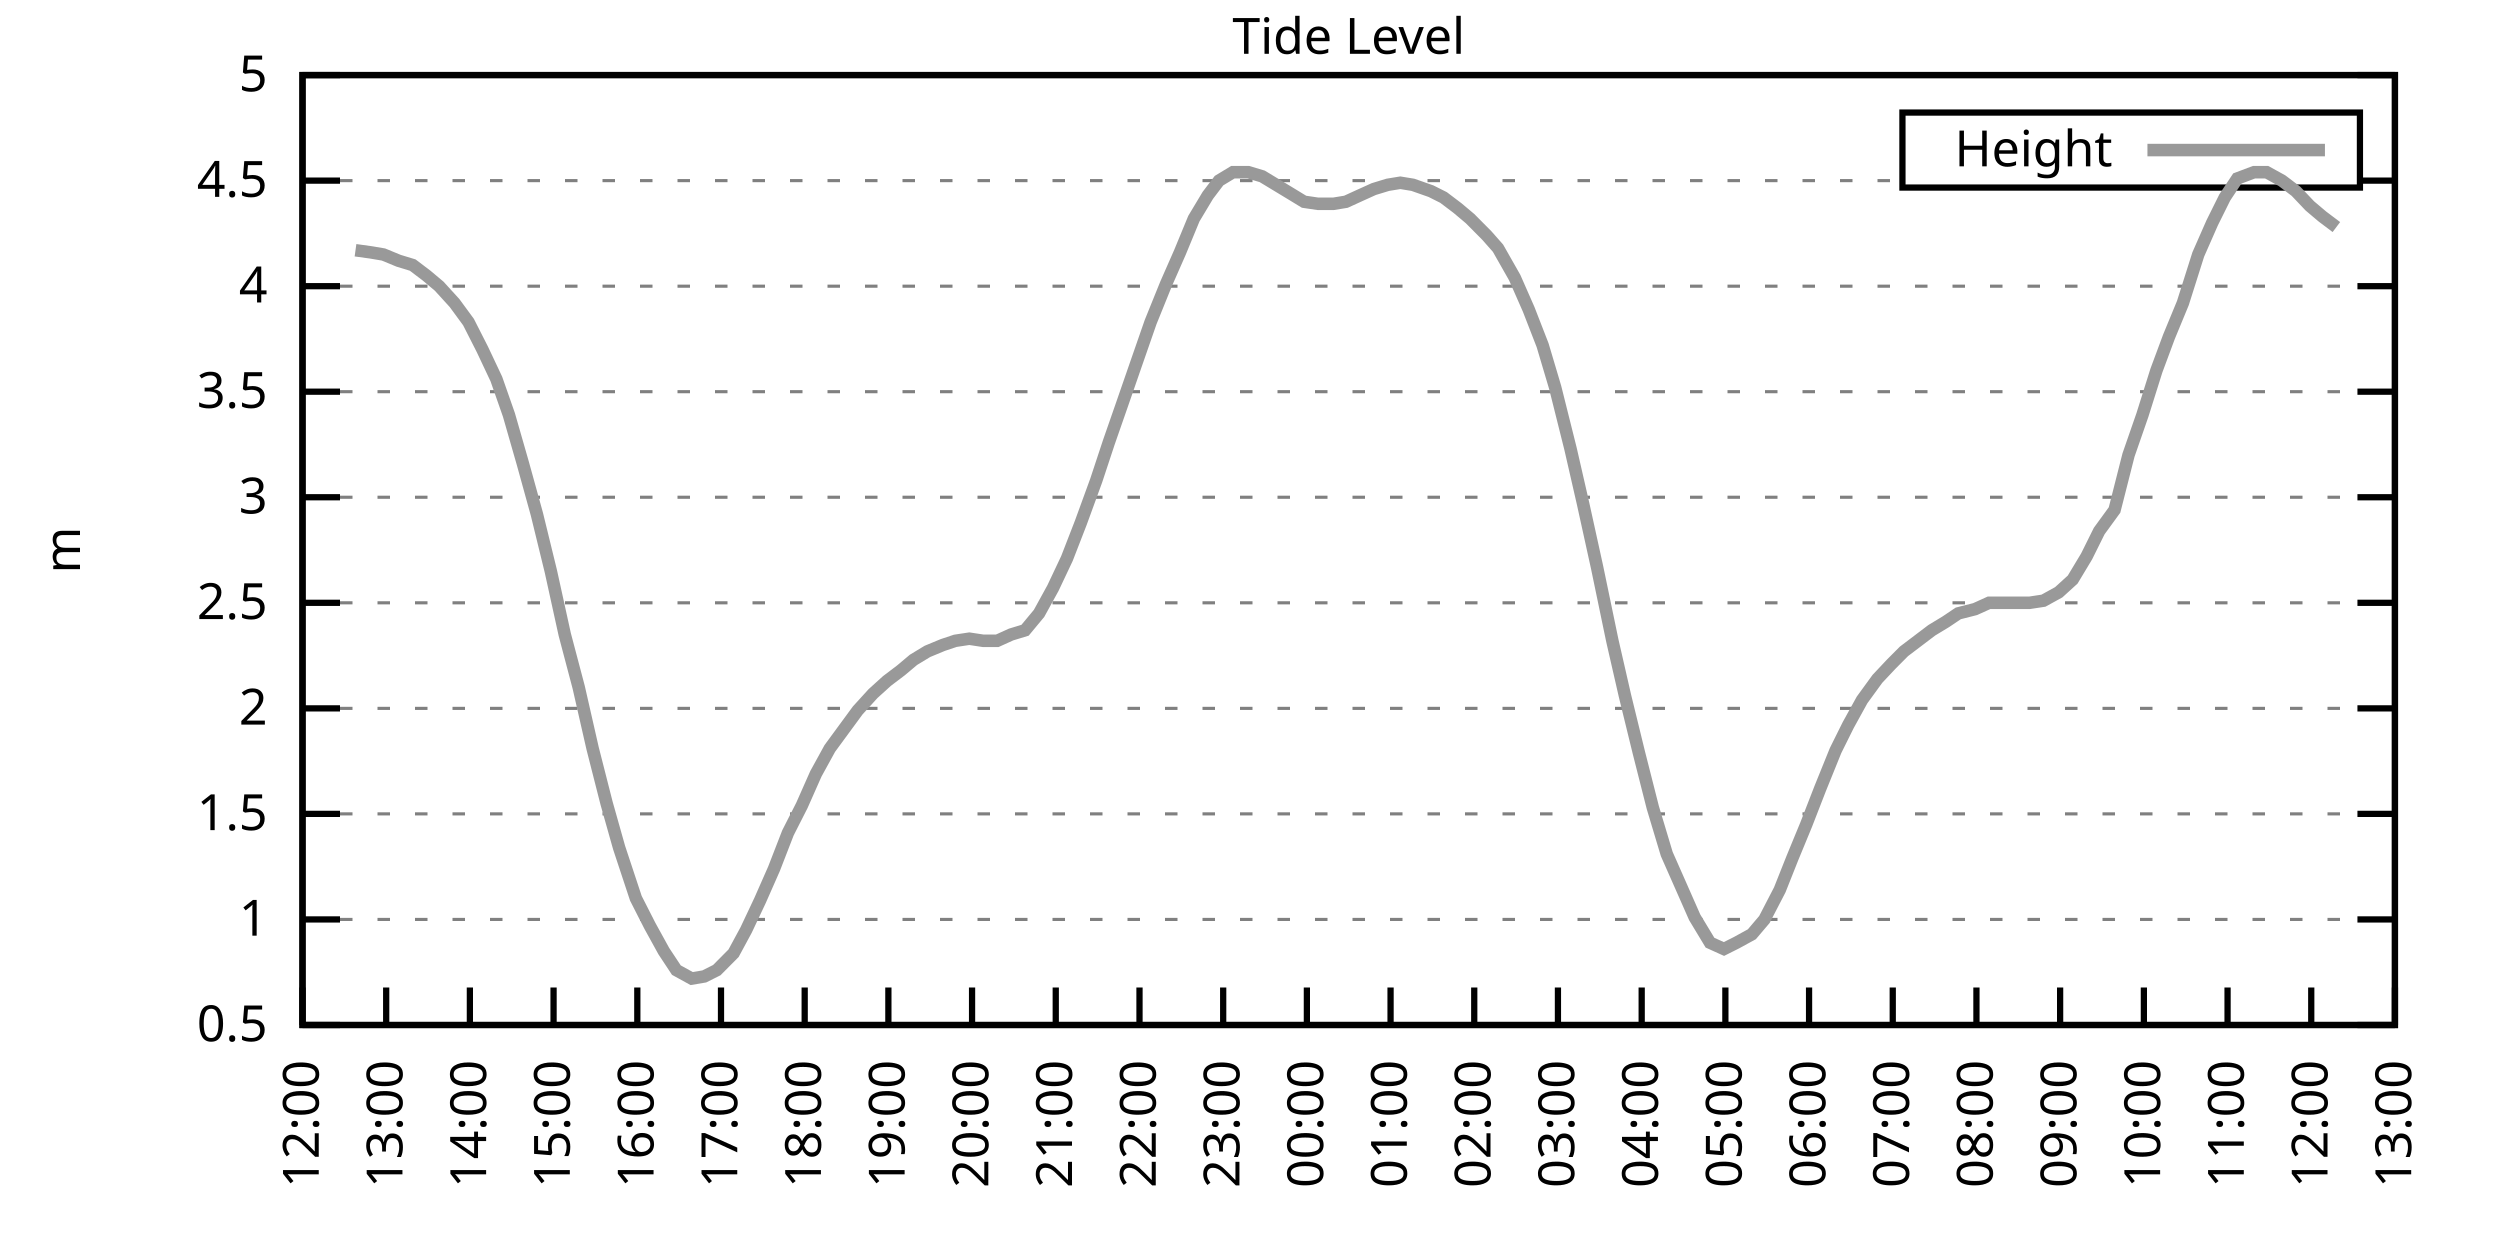
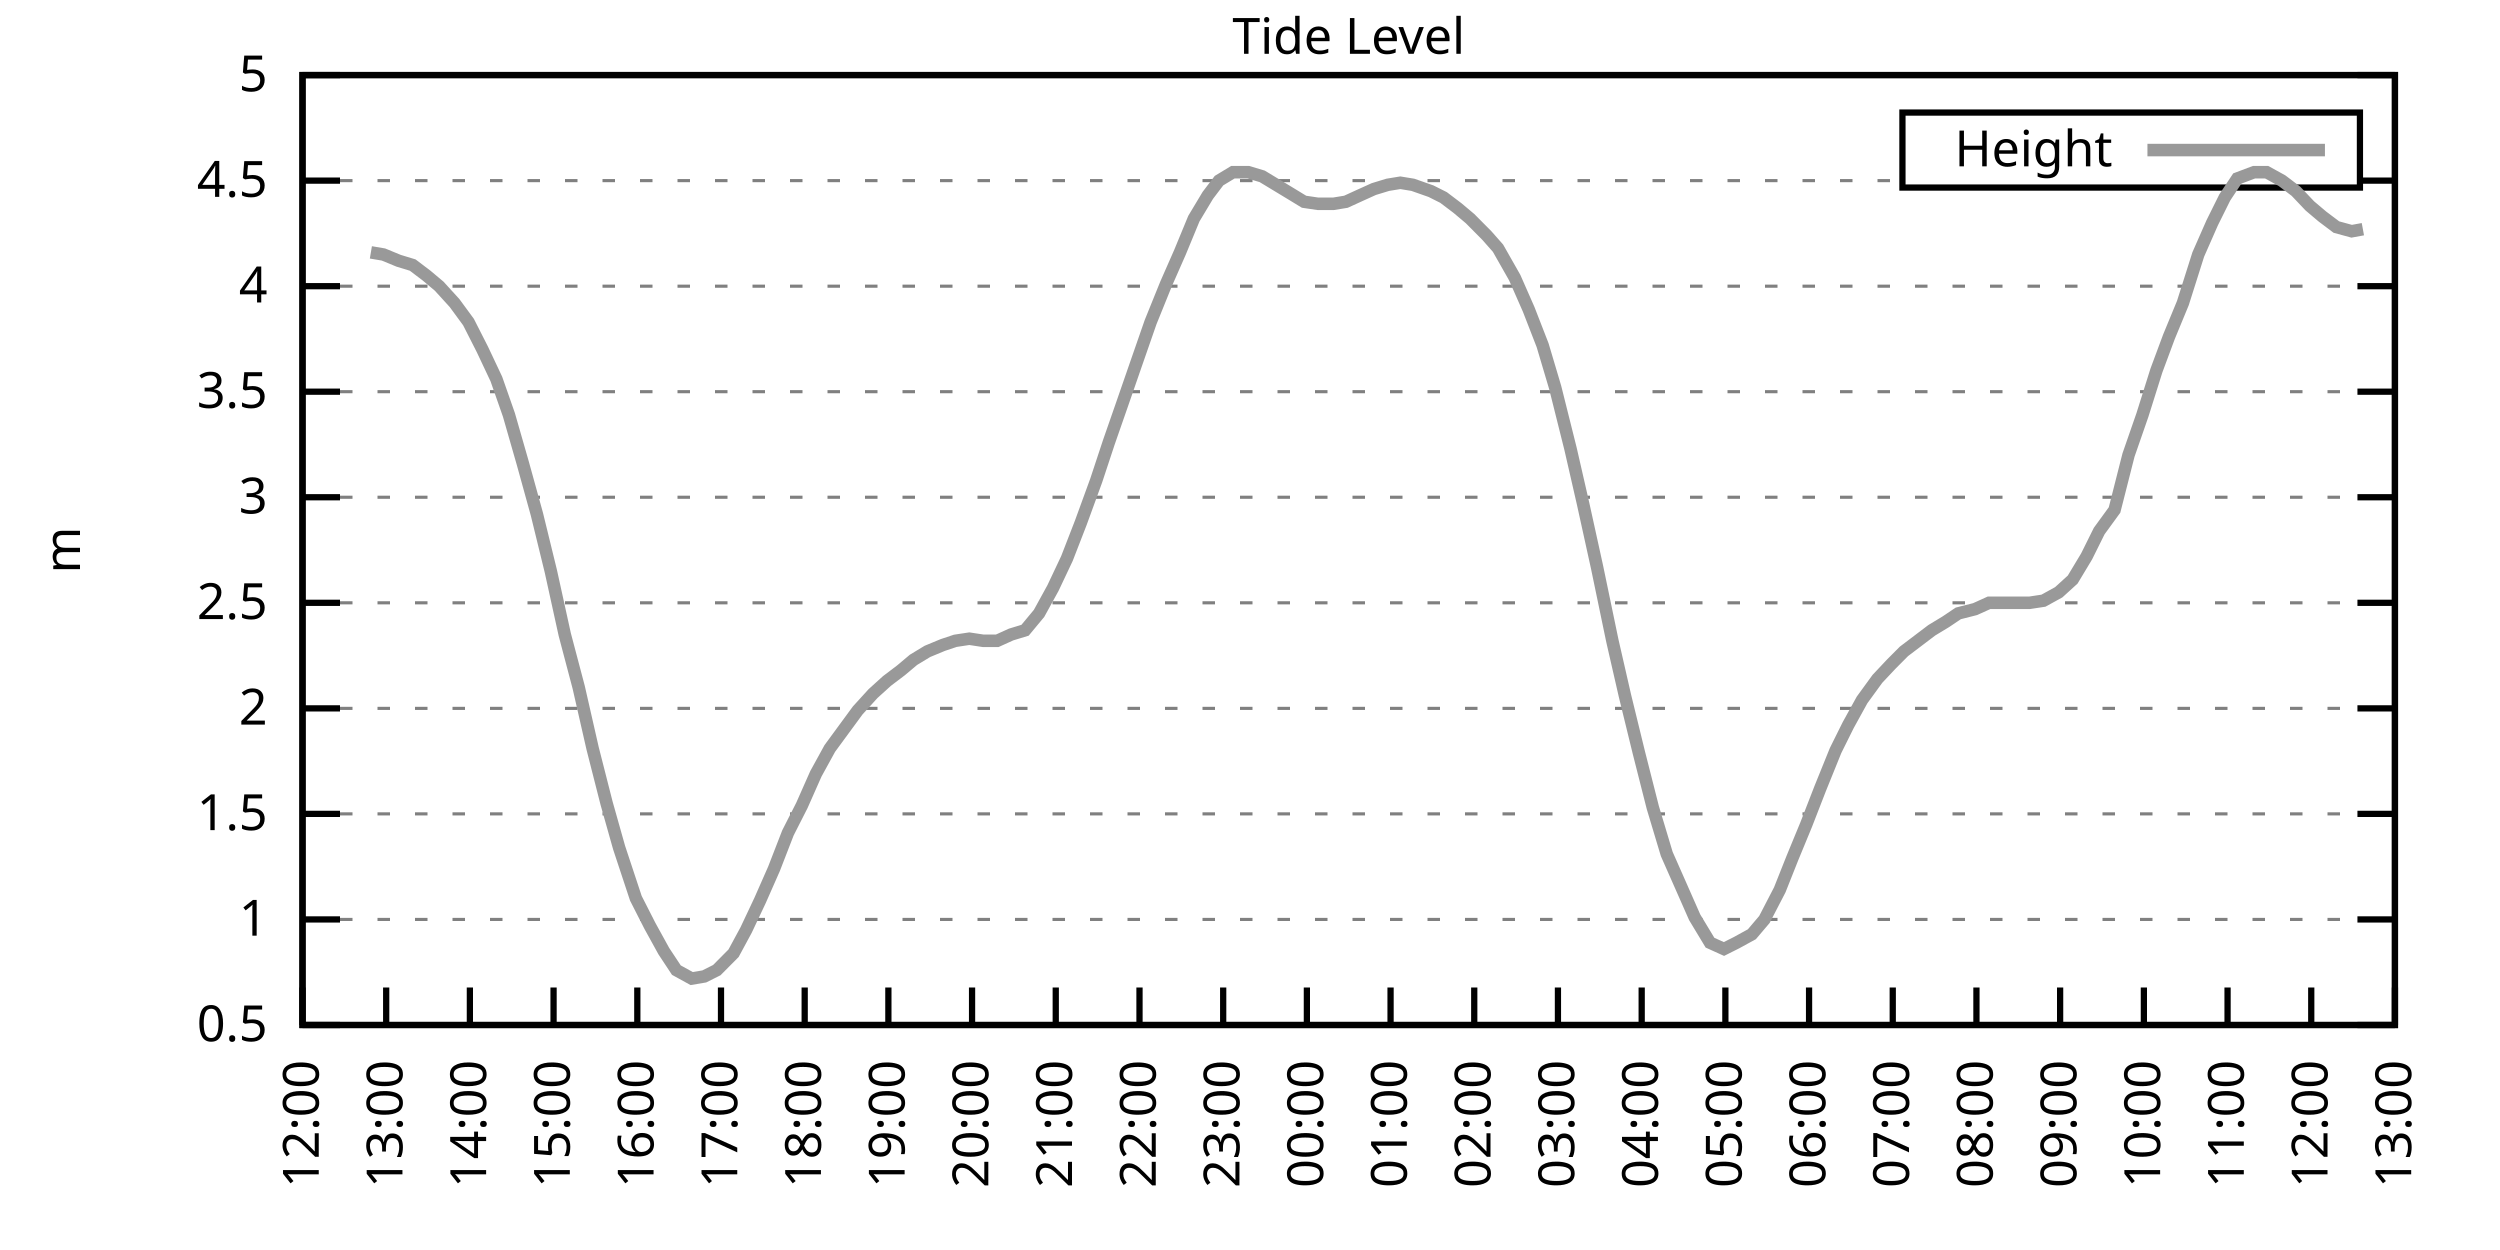
<svg xmlns="http://www.w3.org/2000/svg" xmlns:xlink="http://www.w3.org/1999/xlink" width="400" height="200" viewBox="0 0 400 200">
  <g id="gnuplot_canvas">
    <rect x="0" y="0" width="400" height="200" fill="none" />
    <defs>
      <circle id="gpDot" r="0.5" stroke-width="0.5" stroke="currentColor" />
      <path id="gpPt0" stroke-width="0.333" stroke="currentColor" d="M-1,0 h2 M0,-1 v2" />
      <path id="gpPt1" stroke-width="0.333" stroke="currentColor" d="M-1,-1 L1,1 M1,-1 L-1,1" />
      <path id="gpPt2" stroke-width="0.333" stroke="currentColor" d="M-1,0 L1,0 M0,-1 L0,1 M-1,-1 L1,1 M-1,1 L1,-1" />
      <rect id="gpPt3" stroke-width="0.333" stroke="currentColor" x="-1" y="-1" width="2" height="2" />
      <rect id="gpPt4" stroke-width="0.333" stroke="currentColor" fill="currentColor" x="-1" y="-1" width="2" height="2" />
      <circle id="gpPt5" stroke-width="0.333" stroke="currentColor" cx="0" cy="0" r="1" />
      <use xlink:href="#gpPt5" id="gpPt6" fill="currentColor" stroke="none" />
      <path id="gpPt7" stroke-width="0.333" stroke="currentColor" d="M0,-1.33 L-1.33,0.67 L1.33,0.67 z" />
      <use xlink:href="#gpPt7" id="gpPt8" fill="currentColor" stroke="none" />
      <use xlink:href="#gpPt7" id="gpPt9" stroke="currentColor" transform="rotate(180)" />
      <use xlink:href="#gpPt9" id="gpPt10" fill="currentColor" stroke="none" />
      <use xlink:href="#gpPt3" id="gpPt11" stroke="currentColor" transform="rotate(45)" />
      <use xlink:href="#gpPt11" id="gpPt12" fill="currentColor" stroke="none" />
      <path id="gpPt13" stroke-width="0.333" stroke="currentColor" d="M0,1.330 L1.265,0.411 L0.782,-1.067 L-0.782,-1.076 L-1.265,0.411 z" />
      <use xlink:href="#gpPt13" id="gpPt14" fill="currentColor" stroke="none" />
      <filter id="textbox" filterUnits="objectBoundingBox" x="0" y="0" height="1" width="1">
        <feFlood flood-color="white" flood-opacity="1" result="bgnd" />
        <feComposite in="SourceGraphic" in2="bgnd" operator="atop" />
      </filter>
      <filter id="greybox" filterUnits="objectBoundingBox" x="0" y="0" height="1" width="1">
        <feFlood flood-color="lightgrey" flood-opacity="1" result="grey" />
        <feComposite in="SourceGraphic" in2="grey" operator="atop" />
      </filter>
    </defs>
    <g fill="none" color="white" stroke="currentColor" stroke-width="1.00" stroke-linecap="butt" stroke-linejoin="miter">
</g>
    <g fill="none" color="black" stroke="currentColor" stroke-width="1.00" stroke-linecap="butt" stroke-linejoin="miter">
      <g stroke="none" shape-rendering="crispEdges">
        <polygon fill="rgb(255, 255, 255)" points="48.40,164.00 383.18,164.00 383.18,12.02 48.40,12.02 " />
      </g>
    </g>
    <g fill="none" color="black" stroke="currentColor" stroke-width="1.00" stroke-linecap="butt" stroke-linejoin="miter">
</g>
    <g fill="none" color="black" stroke="black" stroke-width="0.50" stroke-linecap="butt" stroke-linejoin="miter">
</g>
    <g fill="none" color="gray" stroke="currentColor" stroke-width="0.50" stroke-linecap="butt" stroke-linejoin="miter">
      <path stroke="gray" stroke-dasharray="2,4" class="gridline" d="M48.40,164.00 L383.19,164.00  " />
    </g>
    <g fill="none" color="gray" stroke="gray" stroke-width="1.00" stroke-linecap="butt" stroke-linejoin="miter">
</g>
    <g fill="none" color="black" stroke="currentColor" stroke-width="1.00" stroke-linecap="butt" stroke-linejoin="miter">
      <path stroke="black" d="M48.40,164.00 L54.40,164.00 M383.19,164.00 L377.19,164.00  " />
      <g transform="translate(42.80,166.60)" stroke="none" fill="black" font-family="Sans" font-size="8.00" text-anchor="end">
        <text>
          <tspan font-family="Sans"> 0.5</tspan>
        </text>
      </g>
    </g>
    <g fill="none" color="black" stroke="currentColor" stroke-width="1.00" stroke-linecap="butt" stroke-linejoin="miter">
</g>
    <g fill="none" color="black" stroke="black" stroke-width="0.50" stroke-linecap="butt" stroke-linejoin="miter">
</g>
    <g fill="none" color="gray" stroke="currentColor" stroke-width="0.50" stroke-linecap="butt" stroke-linejoin="miter">
      <path stroke="gray" stroke-dasharray="2,4" class="gridline" d="M48.40,147.11 L383.19,147.11  " />
    </g>
    <g fill="none" color="gray" stroke="gray" stroke-width="1.00" stroke-linecap="butt" stroke-linejoin="miter">
</g>
    <g fill="none" color="black" stroke="currentColor" stroke-width="1.00" stroke-linecap="butt" stroke-linejoin="miter">
      <path stroke="black" d="M48.40,147.11 L54.40,147.11 M383.19,147.11 L377.19,147.11  " />
      <g transform="translate(42.80,149.71)" stroke="none" fill="black" font-family="Sans" font-size="8.00" text-anchor="end">
        <text>
          <tspan font-family="Sans"> 1</tspan>
        </text>
      </g>
    </g>
    <g fill="none" color="black" stroke="currentColor" stroke-width="1.00" stroke-linecap="butt" stroke-linejoin="miter">
</g>
    <g fill="none" color="black" stroke="black" stroke-width="0.50" stroke-linecap="butt" stroke-linejoin="miter">
</g>
    <g fill="none" color="gray" stroke="currentColor" stroke-width="0.50" stroke-linecap="butt" stroke-linejoin="miter">
      <path stroke="gray" stroke-dasharray="2,4" class="gridline" d="M48.40,130.22 L383.19,130.22  " />
    </g>
    <g fill="none" color="gray" stroke="gray" stroke-width="1.00" stroke-linecap="butt" stroke-linejoin="miter">
</g>
    <g fill="none" color="black" stroke="currentColor" stroke-width="1.00" stroke-linecap="butt" stroke-linejoin="miter">
      <path stroke="black" d="M48.40,130.22 L54.40,130.22 M383.19,130.22 L377.19,130.22  " />
      <g transform="translate(42.80,132.82)" stroke="none" fill="black" font-family="Sans" font-size="8.00" text-anchor="end">
        <text>
          <tspan font-family="Sans"> 1.5</tspan>
        </text>
      </g>
    </g>
    <g fill="none" color="black" stroke="currentColor" stroke-width="1.00" stroke-linecap="butt" stroke-linejoin="miter">
</g>
    <g fill="none" color="black" stroke="black" stroke-width="0.50" stroke-linecap="butt" stroke-linejoin="miter">
</g>
    <g fill="none" color="gray" stroke="currentColor" stroke-width="0.50" stroke-linecap="butt" stroke-linejoin="miter">
      <path stroke="gray" stroke-dasharray="2,4" class="gridline" d="M48.40,113.34 L383.19,113.34  " />
    </g>
    <g fill="none" color="gray" stroke="gray" stroke-width="1.00" stroke-linecap="butt" stroke-linejoin="miter">
</g>
    <g fill="none" color="black" stroke="currentColor" stroke-width="1.00" stroke-linecap="butt" stroke-linejoin="miter">
      <path stroke="black" d="M48.40,113.34 L54.40,113.34 M383.19,113.34 L377.19,113.34  " />
      <g transform="translate(42.80,115.94)" stroke="none" fill="black" font-family="Sans" font-size="8.00" text-anchor="end">
        <text>
          <tspan font-family="Sans"> 2</tspan>
        </text>
      </g>
    </g>
    <g fill="none" color="black" stroke="currentColor" stroke-width="1.00" stroke-linecap="butt" stroke-linejoin="miter">
</g>
    <g fill="none" color="black" stroke="black" stroke-width="0.50" stroke-linecap="butt" stroke-linejoin="miter">
</g>
    <g fill="none" color="gray" stroke="currentColor" stroke-width="0.50" stroke-linecap="butt" stroke-linejoin="miter">
      <path stroke="gray" stroke-dasharray="2,4" class="gridline" d="M48.40,96.45 L383.19,96.45  " />
    </g>
    <g fill="none" color="gray" stroke="gray" stroke-width="1.00" stroke-linecap="butt" stroke-linejoin="miter">
</g>
    <g fill="none" color="black" stroke="currentColor" stroke-width="1.00" stroke-linecap="butt" stroke-linejoin="miter">
      <path stroke="black" d="M48.40,96.45 L54.40,96.45 M383.19,96.45 L377.19,96.45  " />
      <g transform="translate(42.80,99.05)" stroke="none" fill="black" font-family="Sans" font-size="8.00" text-anchor="end">
        <text>
          <tspan font-family="Sans"> 2.5</tspan>
        </text>
      </g>
    </g>
    <g fill="none" color="black" stroke="currentColor" stroke-width="1.00" stroke-linecap="butt" stroke-linejoin="miter">
</g>
    <g fill="none" color="black" stroke="black" stroke-width="0.50" stroke-linecap="butt" stroke-linejoin="miter">
</g>
    <g fill="none" color="gray" stroke="currentColor" stroke-width="0.50" stroke-linecap="butt" stroke-linejoin="miter">
      <path stroke="gray" stroke-dasharray="2,4" class="gridline" d="M48.40,79.56 L383.19,79.56  " />
    </g>
    <g fill="none" color="gray" stroke="gray" stroke-width="1.00" stroke-linecap="butt" stroke-linejoin="miter">
</g>
    <g fill="none" color="black" stroke="currentColor" stroke-width="1.00" stroke-linecap="butt" stroke-linejoin="miter">
      <path stroke="black" d="M48.40,79.56 L54.40,79.56 M383.19,79.56 L377.19,79.56  " />
      <g transform="translate(42.80,82.16)" stroke="none" fill="black" font-family="Sans" font-size="8.00" text-anchor="end">
        <text>
          <tspan font-family="Sans"> 3</tspan>
        </text>
      </g>
    </g>
    <g fill="none" color="black" stroke="currentColor" stroke-width="1.00" stroke-linecap="butt" stroke-linejoin="miter">
</g>
    <g fill="none" color="black" stroke="black" stroke-width="0.50" stroke-linecap="butt" stroke-linejoin="miter">
</g>
    <g fill="none" color="gray" stroke="currentColor" stroke-width="0.50" stroke-linecap="butt" stroke-linejoin="miter">
      <path stroke="gray" stroke-dasharray="2,4" class="gridline" d="M48.40,62.67 L383.19,62.67  " />
    </g>
    <g fill="none" color="gray" stroke="gray" stroke-width="1.00" stroke-linecap="butt" stroke-linejoin="miter">
</g>
    <g fill="none" color="black" stroke="currentColor" stroke-width="1.00" stroke-linecap="butt" stroke-linejoin="miter">
      <path stroke="black" d="M48.40,62.67 L54.40,62.67 M383.19,62.67 L377.19,62.67  " />
      <g transform="translate(42.80,65.27)" stroke="none" fill="black" font-family="Sans" font-size="8.00" text-anchor="end">
        <text>
          <tspan font-family="Sans"> 3.5</tspan>
        </text>
      </g>
    </g>
    <g fill="none" color="black" stroke="currentColor" stroke-width="1.00" stroke-linecap="butt" stroke-linejoin="miter">
</g>
    <g fill="none" color="black" stroke="black" stroke-width="0.50" stroke-linecap="butt" stroke-linejoin="miter">
</g>
    <g fill="none" color="gray" stroke="currentColor" stroke-width="0.50" stroke-linecap="butt" stroke-linejoin="miter">
      <path stroke="gray" stroke-dasharray="2,4" class="gridline" d="M48.40,45.79 L383.19,45.79  " />
    </g>
    <g fill="none" color="gray" stroke="gray" stroke-width="1.00" stroke-linecap="butt" stroke-linejoin="miter">
</g>
    <g fill="none" color="black" stroke="currentColor" stroke-width="1.00" stroke-linecap="butt" stroke-linejoin="miter">
      <path stroke="black" d="M48.40,45.79 L54.40,45.79 M383.19,45.79 L377.19,45.79  " />
      <g transform="translate(42.80,48.39)" stroke="none" fill="black" font-family="Sans" font-size="8.00" text-anchor="end">
        <text>
          <tspan font-family="Sans"> 4</tspan>
        </text>
      </g>
    </g>
    <g fill="none" color="black" stroke="currentColor" stroke-width="1.00" stroke-linecap="butt" stroke-linejoin="miter">
</g>
    <g fill="none" color="black" stroke="black" stroke-width="0.50" stroke-linecap="butt" stroke-linejoin="miter">
</g>
    <g fill="none" color="gray" stroke="currentColor" stroke-width="0.50" stroke-linecap="butt" stroke-linejoin="miter">
      <path stroke="gray" stroke-dasharray="2,4" class="gridline" d="M48.40,28.90 L304.39,28.90 M377.59,28.90 L383.19,28.90  " />
    </g>
    <g fill="none" color="gray" stroke="gray" stroke-width="1.00" stroke-linecap="butt" stroke-linejoin="miter">
</g>
    <g fill="none" color="black" stroke="currentColor" stroke-width="1.00" stroke-linecap="butt" stroke-linejoin="miter">
      <path stroke="black" d="M48.40,28.90 L54.40,28.90 M383.19,28.90 L377.19,28.90  " />
      <g transform="translate(42.80,31.50)" stroke="none" fill="black" font-family="Sans" font-size="8.00" text-anchor="end">
        <text>
          <tspan font-family="Sans"> 4.5</tspan>
        </text>
      </g>
    </g>
    <g fill="none" color="black" stroke="currentColor" stroke-width="1.00" stroke-linecap="butt" stroke-linejoin="miter">
</g>
    <g fill="none" color="black" stroke="black" stroke-width="0.50" stroke-linecap="butt" stroke-linejoin="miter">
</g>
    <g fill="none" color="gray" stroke="currentColor" stroke-width="0.50" stroke-linecap="butt" stroke-linejoin="miter">
      <path stroke="gray" stroke-dasharray="2,4" class="gridline" d="M48.40,12.01 L383.19,12.01  " />
    </g>
    <g fill="none" color="gray" stroke="gray" stroke-width="1.00" stroke-linecap="butt" stroke-linejoin="miter">
</g>
    <g fill="none" color="black" stroke="currentColor" stroke-width="1.00" stroke-linecap="butt" stroke-linejoin="miter">
      <path stroke="black" d="M48.40,12.01 L54.40,12.01 M383.19,12.01 L377.19,12.01  " />
      <g transform="translate(42.80,14.61)" stroke="none" fill="black" font-family="Sans" font-size="8.00" text-anchor="end">
        <text>
          <tspan font-family="Sans"> 5</tspan>
        </text>
      </g>
    </g>
    <g fill="none" color="black" stroke="currentColor" stroke-width="1.00" stroke-linecap="butt" stroke-linejoin="miter">
      <path stroke="black" d="M48.40,164.00 L48.40,158.00  " />
      <g transform="translate(51.00,169.60) rotate(270.00)" stroke="none" fill="black" font-family="Sans" font-size="8.00" text-anchor="end">
        <text>
          <tspan font-family="Sans">12:00</tspan>
        </text>
      </g>
    </g>
    <g fill="none" color="black" stroke="currentColor" stroke-width="1.00" stroke-linecap="butt" stroke-linejoin="miter">
      <path stroke="black" d="M61.79,164.00 L61.79,158.00  " />
      <g transform="translate(64.39,169.60) rotate(270.00)" stroke="none" fill="black" font-family="Sans" font-size="8.00" text-anchor="end">
        <text>
          <tspan font-family="Sans">13:00</tspan>
        </text>
      </g>
    </g>
    <g fill="none" color="black" stroke="currentColor" stroke-width="1.00" stroke-linecap="butt" stroke-linejoin="miter">
      <path stroke="black" d="M75.18,164.00 L75.18,158.00  " />
      <g transform="translate(77.78,169.60) rotate(270.00)" stroke="none" fill="black" font-family="Sans" font-size="8.00" text-anchor="end">
        <text>
          <tspan font-family="Sans">14:00</tspan>
        </text>
      </g>
    </g>
    <g fill="none" color="black" stroke="currentColor" stroke-width="1.00" stroke-linecap="butt" stroke-linejoin="miter">
      <path stroke="black" d="M88.57,164.00 L88.57,158.00  " />
      <g transform="translate(91.17,169.60) rotate(270.00)" stroke="none" fill="black" font-family="Sans" font-size="8.00" text-anchor="end">
        <text>
          <tspan font-family="Sans">15:00</tspan>
        </text>
      </g>
    </g>
    <g fill="none" color="black" stroke="currentColor" stroke-width="1.00" stroke-linecap="butt" stroke-linejoin="miter">
      <path stroke="black" d="M101.97,164.00 L101.97,158.00  " />
      <g transform="translate(104.57,169.60) rotate(270.00)" stroke="none" fill="black" font-family="Sans" font-size="8.00" text-anchor="end">
        <text>
          <tspan font-family="Sans">16:00</tspan>
        </text>
      </g>
    </g>
    <g fill="none" color="black" stroke="currentColor" stroke-width="1.00" stroke-linecap="butt" stroke-linejoin="miter">
      <path stroke="black" d="M115.36,164.00 L115.36,158.00  " />
      <g transform="translate(117.96,169.60) rotate(270.00)" stroke="none" fill="black" font-family="Sans" font-size="8.00" text-anchor="end">
        <text>
          <tspan font-family="Sans">17:00</tspan>
        </text>
      </g>
    </g>
    <g fill="none" color="black" stroke="currentColor" stroke-width="1.00" stroke-linecap="butt" stroke-linejoin="miter">
      <path stroke="black" d="M128.75,164.00 L128.75,158.00  " />
      <g transform="translate(131.35,169.60) rotate(270.00)" stroke="none" fill="black" font-family="Sans" font-size="8.00" text-anchor="end">
        <text>
          <tspan font-family="Sans">18:00</tspan>
        </text>
      </g>
    </g>
    <g fill="none" color="black" stroke="currentColor" stroke-width="1.00" stroke-linecap="butt" stroke-linejoin="miter">
      <path stroke="black" d="M142.14,164.00 L142.14,158.00  " />
      <g transform="translate(144.74,169.60) rotate(270.00)" stroke="none" fill="black" font-family="Sans" font-size="8.00" text-anchor="end">
        <text>
          <tspan font-family="Sans">19:00</tspan>
        </text>
      </g>
    </g>
    <g fill="none" color="black" stroke="currentColor" stroke-width="1.00" stroke-linecap="butt" stroke-linejoin="miter">
      <path stroke="black" d="M155.53,164.00 L155.53,158.00  " />
      <g transform="translate(158.13,169.60) rotate(270.00)" stroke="none" fill="black" font-family="Sans" font-size="8.00" text-anchor="end">
        <text>
          <tspan font-family="Sans">20:00</tspan>
        </text>
      </g>
    </g>
    <g fill="none" color="black" stroke="currentColor" stroke-width="1.00" stroke-linecap="butt" stroke-linejoin="miter">
      <path stroke="black" d="M168.92,164.00 L168.92,158.00  " />
      <g transform="translate(171.52,169.60) rotate(270.00)" stroke="none" fill="black" font-family="Sans" font-size="8.00" text-anchor="end">
        <text>
          <tspan font-family="Sans">21:00</tspan>
        </text>
      </g>
    </g>
    <g fill="none" color="black" stroke="currentColor" stroke-width="1.00" stroke-linecap="butt" stroke-linejoin="miter">
      <path stroke="black" d="M182.32,164.00 L182.32,158.00  " />
      <g transform="translate(184.92,169.60) rotate(270.00)" stroke="none" fill="black" font-family="Sans" font-size="8.00" text-anchor="end">
        <text>
          <tspan font-family="Sans">22:00</tspan>
        </text>
      </g>
    </g>
    <g fill="none" color="black" stroke="currentColor" stroke-width="1.00" stroke-linecap="butt" stroke-linejoin="miter">
      <path stroke="black" d="M195.71,164.00 L195.71,158.00  " />
      <g transform="translate(198.31,169.60) rotate(270.00)" stroke="none" fill="black" font-family="Sans" font-size="8.00" text-anchor="end">
        <text>
          <tspan font-family="Sans">23:00</tspan>
        </text>
      </g>
    </g>
    <g fill="none" color="black" stroke="currentColor" stroke-width="1.00" stroke-linecap="butt" stroke-linejoin="miter">
      <path stroke="black" d="M209.10,164.00 L209.10,158.00  " />
      <g transform="translate(211.70,169.60) rotate(270.00)" stroke="none" fill="black" font-family="Sans" font-size="8.00" text-anchor="end">
        <text>
          <tspan font-family="Sans">00:00</tspan>
        </text>
      </g>
    </g>
    <g fill="none" color="black" stroke="currentColor" stroke-width="1.00" stroke-linecap="butt" stroke-linejoin="miter">
      <path stroke="black" d="M222.49,164.00 L222.49,158.00  " />
      <g transform="translate(225.09,169.60) rotate(270.00)" stroke="none" fill="black" font-family="Sans" font-size="8.00" text-anchor="end">
        <text>
          <tspan font-family="Sans">01:00</tspan>
        </text>
      </g>
    </g>
    <g fill="none" color="black" stroke="currentColor" stroke-width="1.00" stroke-linecap="butt" stroke-linejoin="miter">
      <path stroke="black" d="M235.88,164.00 L235.88,158.00  " />
      <g transform="translate(238.48,169.60) rotate(270.00)" stroke="none" fill="black" font-family="Sans" font-size="8.00" text-anchor="end">
        <text>
          <tspan font-family="Sans">02:00</tspan>
        </text>
      </g>
    </g>
    <g fill="none" color="black" stroke="currentColor" stroke-width="1.00" stroke-linecap="butt" stroke-linejoin="miter">
      <path stroke="black" d="M249.27,164.00 L249.27,158.00  " />
      <g transform="translate(251.87,169.60) rotate(270.00)" stroke="none" fill="black" font-family="Sans" font-size="8.00" text-anchor="end">
        <text>
          <tspan font-family="Sans">03:00</tspan>
        </text>
      </g>
    </g>
    <g fill="none" color="black" stroke="currentColor" stroke-width="1.00" stroke-linecap="butt" stroke-linejoin="miter">
      <path stroke="black" d="M262.67,164.00 L262.67,158.00  " />
      <g transform="translate(265.27,169.60) rotate(270.00)" stroke="none" fill="black" font-family="Sans" font-size="8.00" text-anchor="end">
        <text>
          <tspan font-family="Sans">04:00</tspan>
        </text>
      </g>
    </g>
    <g fill="none" color="black" stroke="currentColor" stroke-width="1.00" stroke-linecap="butt" stroke-linejoin="miter">
      <path stroke="black" d="M276.06,164.00 L276.06,158.00  " />
      <g transform="translate(278.66,169.60) rotate(270.00)" stroke="none" fill="black" font-family="Sans" font-size="8.00" text-anchor="end">
        <text>
          <tspan font-family="Sans">05:00</tspan>
        </text>
      </g>
    </g>
    <g fill="none" color="black" stroke="currentColor" stroke-width="1.00" stroke-linecap="butt" stroke-linejoin="miter">
      <path stroke="black" d="M289.45,164.00 L289.45,158.00  " />
      <g transform="translate(292.05,169.60) rotate(270.00)" stroke="none" fill="black" font-family="Sans" font-size="8.00" text-anchor="end">
        <text>
          <tspan font-family="Sans">06:00</tspan>
        </text>
      </g>
    </g>
    <g fill="none" color="black" stroke="currentColor" stroke-width="1.00" stroke-linecap="butt" stroke-linejoin="miter">
      <path stroke="black" d="M302.84,164.00 L302.84,158.00  " />
      <g transform="translate(305.44,169.60) rotate(270.00)" stroke="none" fill="black" font-family="Sans" font-size="8.00" text-anchor="end">
        <text>
          <tspan font-family="Sans">07:00</tspan>
        </text>
      </g>
    </g>
    <g fill="none" color="black" stroke="currentColor" stroke-width="1.00" stroke-linecap="butt" stroke-linejoin="miter">
      <path stroke="black" d="M316.23,164.00 L316.23,158.00  " />
      <g transform="translate(318.83,169.60) rotate(270.00)" stroke="none" fill="black" font-family="Sans" font-size="8.00" text-anchor="end">
        <text>
          <tspan font-family="Sans">08:00</tspan>
        </text>
      </g>
    </g>
    <g fill="none" color="black" stroke="currentColor" stroke-width="1.00" stroke-linecap="butt" stroke-linejoin="miter">
      <path stroke="black" d="M329.62,164.00 L329.62,158.00  " />
      <g transform="translate(332.22,169.60) rotate(270.00)" stroke="none" fill="black" font-family="Sans" font-size="8.00" text-anchor="end">
        <text>
          <tspan font-family="Sans">09:00</tspan>
        </text>
      </g>
    </g>
    <g fill="none" color="black" stroke="currentColor" stroke-width="1.00" stroke-linecap="butt" stroke-linejoin="miter">
      <path stroke="black" d="M343.02,164.00 L343.02,158.00  " />
      <g transform="translate(345.62,169.60) rotate(270.00)" stroke="none" fill="black" font-family="Sans" font-size="8.00" text-anchor="end">
        <text>
          <tspan font-family="Sans">10:00</tspan>
        </text>
      </g>
    </g>
    <g fill="none" color="black" stroke="currentColor" stroke-width="1.00" stroke-linecap="butt" stroke-linejoin="miter">
      <path stroke="black" d="M356.41,164.00 L356.41,158.00  " />
      <g transform="translate(359.01,169.60) rotate(270.00)" stroke="none" fill="black" font-family="Sans" font-size="8.00" text-anchor="end">
        <text>
          <tspan font-family="Sans">11:00</tspan>
        </text>
      </g>
    </g>
    <g fill="none" color="black" stroke="currentColor" stroke-width="1.00" stroke-linecap="butt" stroke-linejoin="miter">
      <path stroke="black" d="M369.80,164.00 L369.80,158.00  " />
      <g transform="translate(372.40,169.60) rotate(270.00)" stroke="none" fill="black" font-family="Sans" font-size="8.00" text-anchor="end">
        <text>
          <tspan font-family="Sans">12:00</tspan>
        </text>
      </g>
    </g>
    <g fill="none" color="black" stroke="currentColor" stroke-width="1.00" stroke-linecap="butt" stroke-linejoin="miter">
      <path stroke="black" d="M383.19,164.00 L383.19,158.00  " />
      <g transform="translate(385.79,169.60) rotate(270.00)" stroke="none" fill="black" font-family="Sans" font-size="8.00" text-anchor="end">
        <text>
          <tspan font-family="Sans">13:00</tspan>
        </text>
      </g>
    </g>
    <g fill="none" color="black" stroke="currentColor" stroke-width="1.00" stroke-linecap="butt" stroke-linejoin="miter">
</g>
    <g fill="none" color="black" stroke="currentColor" stroke-width="1.00" stroke-linecap="butt" stroke-linejoin="miter">
      <path stroke="black" d="M48.40,12.01 L48.40,164.00 L383.19,164.00 L383.19,12.01 L48.40,12.01 Z  " />
    </g>
    <g fill="none" color="black" stroke="currentColor" stroke-width="1.00" stroke-linecap="butt" stroke-linejoin="miter">
</g>
    <g fill="none" color="black" stroke="currentColor" stroke-width="1.00" stroke-linecap="butt" stroke-linejoin="miter">
      <path stroke="black" d="M304.39,30.01 L304.39,18.01 L377.59,18.01 L377.59,30.01 L304.39,30.01 Z  " />
    </g>
    <g id="Tide_level_plot_1">
      <g fill="none" color="white" stroke="black" stroke-width="2.00" stroke-linecap="butt" stroke-linejoin="miter">
</g>
      <g fill="none" color="black" stroke="currentColor" stroke-width="2.00" stroke-linecap="butt" stroke-linejoin="miter">
        <g transform="translate(337.99,26.61)" stroke="none" fill="black" font-family="Sans" font-size="8.00" text-anchor="end">
          <text>
            <tspan font-family="Sans">Height</tspan>
          </text>
        </g>
      </g>
      <g fill="none" color="black" stroke="currentColor" stroke-width="2.00" stroke-linecap="butt" stroke-linejoin="miter">
-         <path stroke="rgb(153, 153, 153)" d="M343.59,24.01 L371.99,24.01 M56.88,40.04 L59.34,40.38 L61.35,40.72 L63.80,41.73 L66.03,42.41 L68.26,44.10   L70.27,45.79 L72.73,48.49 L74.96,51.53 L77.19,55.92 L79.42,60.65 L81.43,66.39 L83.66,74.16 L85.90,82.26   L88.13,91.38 L90.36,101.52 L92.59,109.96 L94.82,119.75 L97.06,128.54 L99.06,135.63 L101.74,143.73 L103.98,148.13   L106.21,152.18 L108.22,155.22 L110.67,156.57 L112.68,156.23 L114.69,155.22 L117.37,152.52 L119.38,148.80 L121.61,144.07   L123.84,139.01 L126.07,133.26 L128.30,128.87 L130.54,123.81 L132.77,119.75 L135.00,116.71 L137.23,113.67 L139.69,110.97   L141.92,108.95 L144.15,107.26 L146.16,105.57 L148.39,104.22 L150.85,103.20 L152.85,102.53 L155.09,102.19 L157.32,102.53   L159.55,102.53 L161.78,101.52 L164.01,100.84 L166.25,98.14 L168.48,94.08 L170.71,89.36 L172.94,83.61 L175.40,76.86   L177.41,70.78 L179.41,65.04 L181.87,57.94 L184.10,51.53 L186.56,45.45 L188.79,40.38 L191.02,34.98 L193.25,31.26   L195.04,28.90 L197.27,27.55 L199.73,27.55 L201.96,28.22 L204.19,29.57 L206.42,30.92 L208.65,32.28 L210.88,32.61   L213.34,32.61 L215.35,32.28 L217.58,31.26 L219.81,30.25 L222.04,29.57 L224.05,29.24 L226.06,29.57 L228.96,30.59   L230.97,31.60 L233.20,33.29 L235.21,34.98 L237.89,37.68 L239.68,39.71 L242.36,44.43 L244.59,49.50 L246.82,55.24   L248.83,62.00 L251.28,71.79 L253.29,80.57 L255.52,90.71 L257.98,102.53 L259.99,111.31 L262.22,120.43 L264.45,129.21   L266.68,136.64 L268.92,141.71 L271.15,146.77 L273.60,150.83 L275.83,151.84 L277.84,150.83 L280.30,149.48 L282.31,147.11   L284.76,142.38 L286.77,137.32 L289.00,131.91 L291.23,126.17 L293.69,120.09 L295.70,116.04 L297.93,111.99 L300.39,108.61   L302.62,106.24 L304.63,104.22 L306.86,102.53 L309.09,100.84 L311.32,99.49 L313.33,98.14 L316.01,97.46 L318.24,96.45   L320.25,96.45 L322.70,96.45 L324.71,96.45 L326.95,96.11 L329.40,94.76 L331.63,92.73 L333.86,89.02 L335.87,84.97   L338.33,81.59 L340.56,72.81 L342.79,66.39 L345.02,59.30 L347.03,53.89 L349.26,48.49 L351.72,40.72 L353.95,35.65   L355.96,31.60 L357.97,28.56 L360.65,27.55 L362.66,27.55 L365.11,28.90 L367.34,30.59 L369.58,32.95 L371.58,34.64   L373.82,36.33  " />
+         <path stroke="rgb(153, 153, 153)" d="M343.59,24.01 L371.99,24.01 M59.34,40.38 L61.35,40.72 L63.80,41.73 L66.03,42.41 L68.26,44.10 L70.27,45.79   L72.73,48.49 L74.96,51.53 L77.19,55.92 L79.42,60.65 L81.43,66.39 L83.66,74.16 L85.90,82.26 L88.13,91.38   L90.36,101.52 L92.59,109.96 L94.82,119.75 L97.06,128.54 L99.06,135.63 L101.74,143.73 L103.98,148.13 L106.21,152.18   L108.22,155.22 L110.67,156.57 L112.68,156.23 L114.69,155.22 L117.37,152.52 L119.38,148.80 L121.61,144.07 L123.84,139.01   L126.07,133.26 L128.30,128.87 L130.54,123.81 L132.77,119.75 L135.00,116.71 L137.23,113.67 L139.69,110.97 L141.92,108.95   L144.15,107.26 L146.16,105.57 L148.39,104.22 L150.85,103.20 L152.85,102.53 L155.09,102.19 L157.32,102.53 L159.55,102.53   L161.78,101.52 L164.01,100.84 L166.25,98.14 L168.48,94.08 L170.71,89.36 L172.94,83.61 L175.40,76.86 L177.41,70.78   L179.41,65.04 L181.87,57.94 L184.10,51.53 L186.56,45.45 L188.79,40.38 L191.02,34.98 L193.25,31.26 L195.04,28.90   L197.27,27.55 L199.73,27.55 L201.96,28.22 L204.19,29.57 L206.42,30.92 L208.65,32.28 L210.88,32.61 L213.34,32.61   L215.35,32.28 L217.58,31.26 L219.81,30.25 L222.04,29.57 L224.05,29.24 L226.06,29.57 L228.96,30.59 L230.97,31.60   L233.20,33.29 L235.21,34.98 L237.89,37.68 L239.68,39.71 L242.36,44.43 L244.59,49.50 L246.82,55.24 L248.83,62.00   L251.28,71.79 L253.29,80.57 L255.52,90.71 L257.98,102.53 L259.99,111.31 L262.22,120.43 L264.45,129.21 L266.68,136.64   L268.92,141.71 L271.15,146.77 L273.60,150.83 L275.83,151.84 L277.84,150.83 L280.30,149.48 L282.31,147.11 L284.76,142.38   L286.77,137.32 L289.00,131.91 L291.23,126.17 L293.69,120.09 L295.70,116.04 L297.93,111.99 L300.39,108.61 L302.62,106.24   L304.63,104.22 L306.86,102.53 L309.09,100.84 L311.32,99.49 L313.33,98.14 L316.01,97.46 L318.24,96.45 L320.25,96.45   L322.70,96.45 L324.71,96.45 L326.95,96.11 L329.40,94.76 L331.63,92.73 L333.86,89.02 L335.87,84.97 L338.33,81.59   L340.56,72.81 L342.79,66.39 L345.02,59.30 L347.03,53.89 L349.26,48.49 L351.72,40.72 L353.95,35.65 L355.96,31.60   L357.97,28.56 L360.65,27.55 L362.66,27.55 L365.11,28.90 L367.34,30.59 L369.58,32.95 L371.58,34.64 L373.82,36.33   L376.27,37.00 L378.06,36.67  " />
      </g>
    </g>
    <g fill="none" color="black" stroke="currentColor" stroke-width="2.00" stroke-linecap="butt" stroke-linejoin="miter">
</g>
    <g fill="none" color="black" stroke="black" stroke-width="1.00" stroke-linecap="butt" stroke-linejoin="miter">
</g>
    <g fill="none" color="black" stroke="currentColor" stroke-width="1.00" stroke-linecap="butt" stroke-linejoin="miter">
      <path stroke="black" d="M48.40,12.01 L48.40,164.00 L383.19,164.00 L383.19,12.01 L48.40,12.01 Z  " />
      <g transform="translate(12.80,88.01) rotate(270.00)" stroke="none" fill="black" font-family="Sans" font-size="8.00" text-anchor="middle">
        <text>
          <tspan font-family="Sans">m</tspan>
        </text>
      </g>
    </g>
    <g fill="none" color="black" stroke="currentColor" stroke-width="1.00" stroke-linecap="butt" stroke-linejoin="miter">
</g>
    <g fill="none" color="black" stroke="currentColor" stroke-width="1.00" stroke-linecap="butt" stroke-linejoin="miter">
      <g transform="translate(215.79,8.61)" stroke="none" fill="black" font-family="Sans" font-size="8.00" text-anchor="middle">
        <text>
          <tspan font-family="Sans">Tide Level</tspan>
        </text>
      </g>
    </g>
    <g fill="none" color="black" stroke="currentColor" stroke-width="1.00" stroke-linecap="butt" stroke-linejoin="miter">
</g>
  </g>
</svg>
